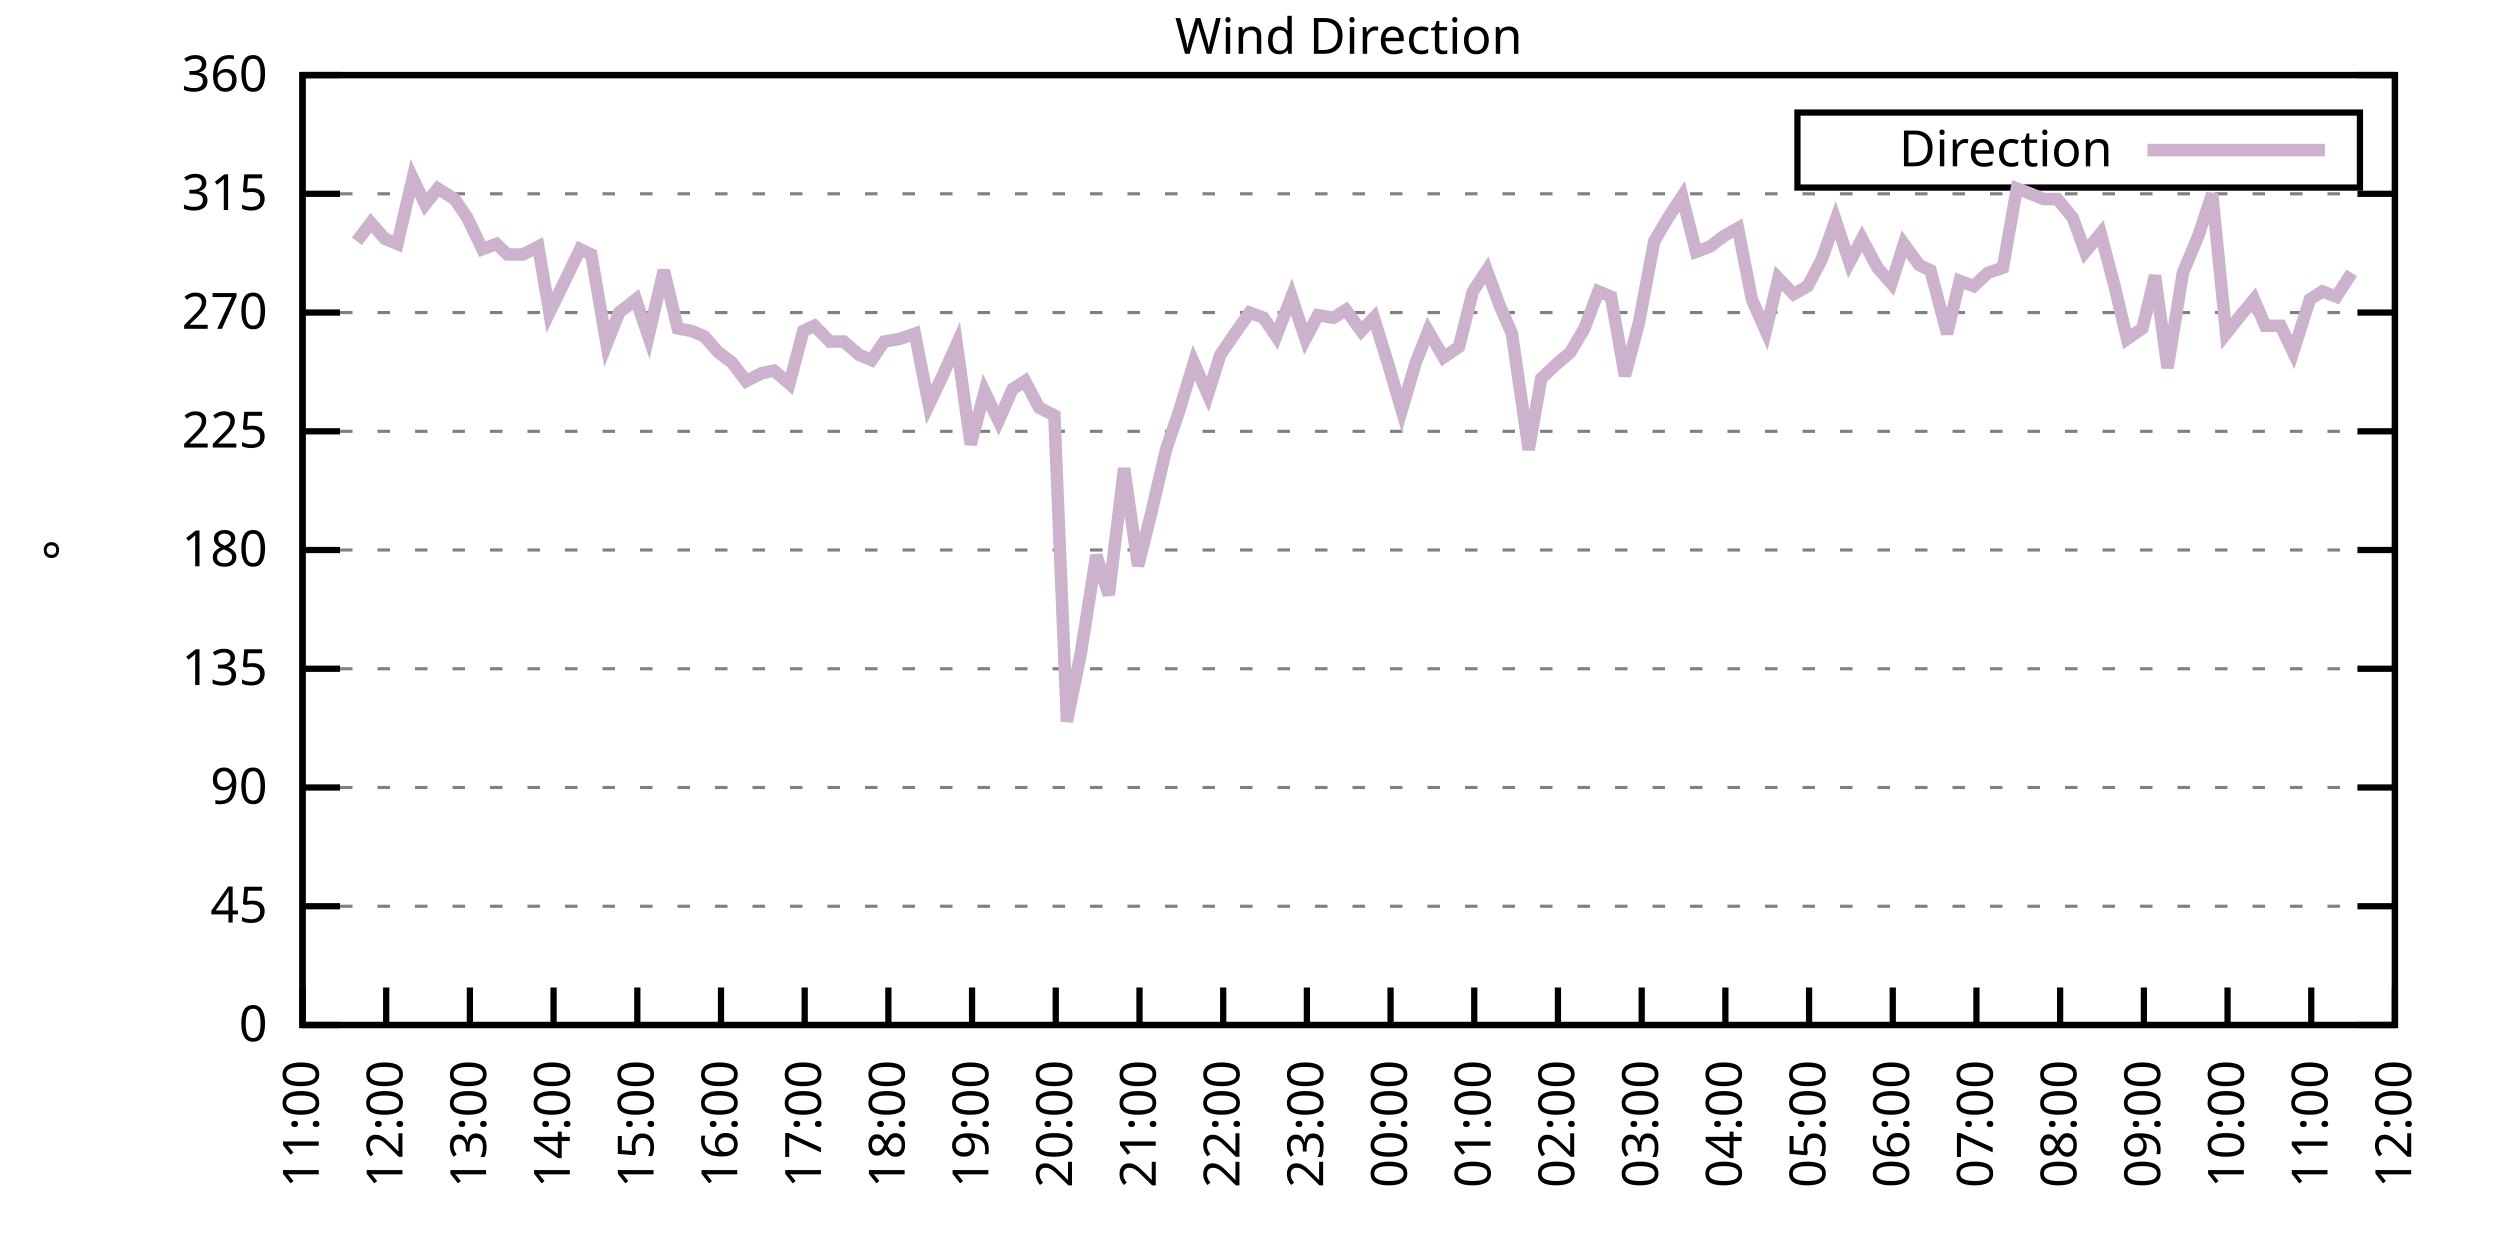
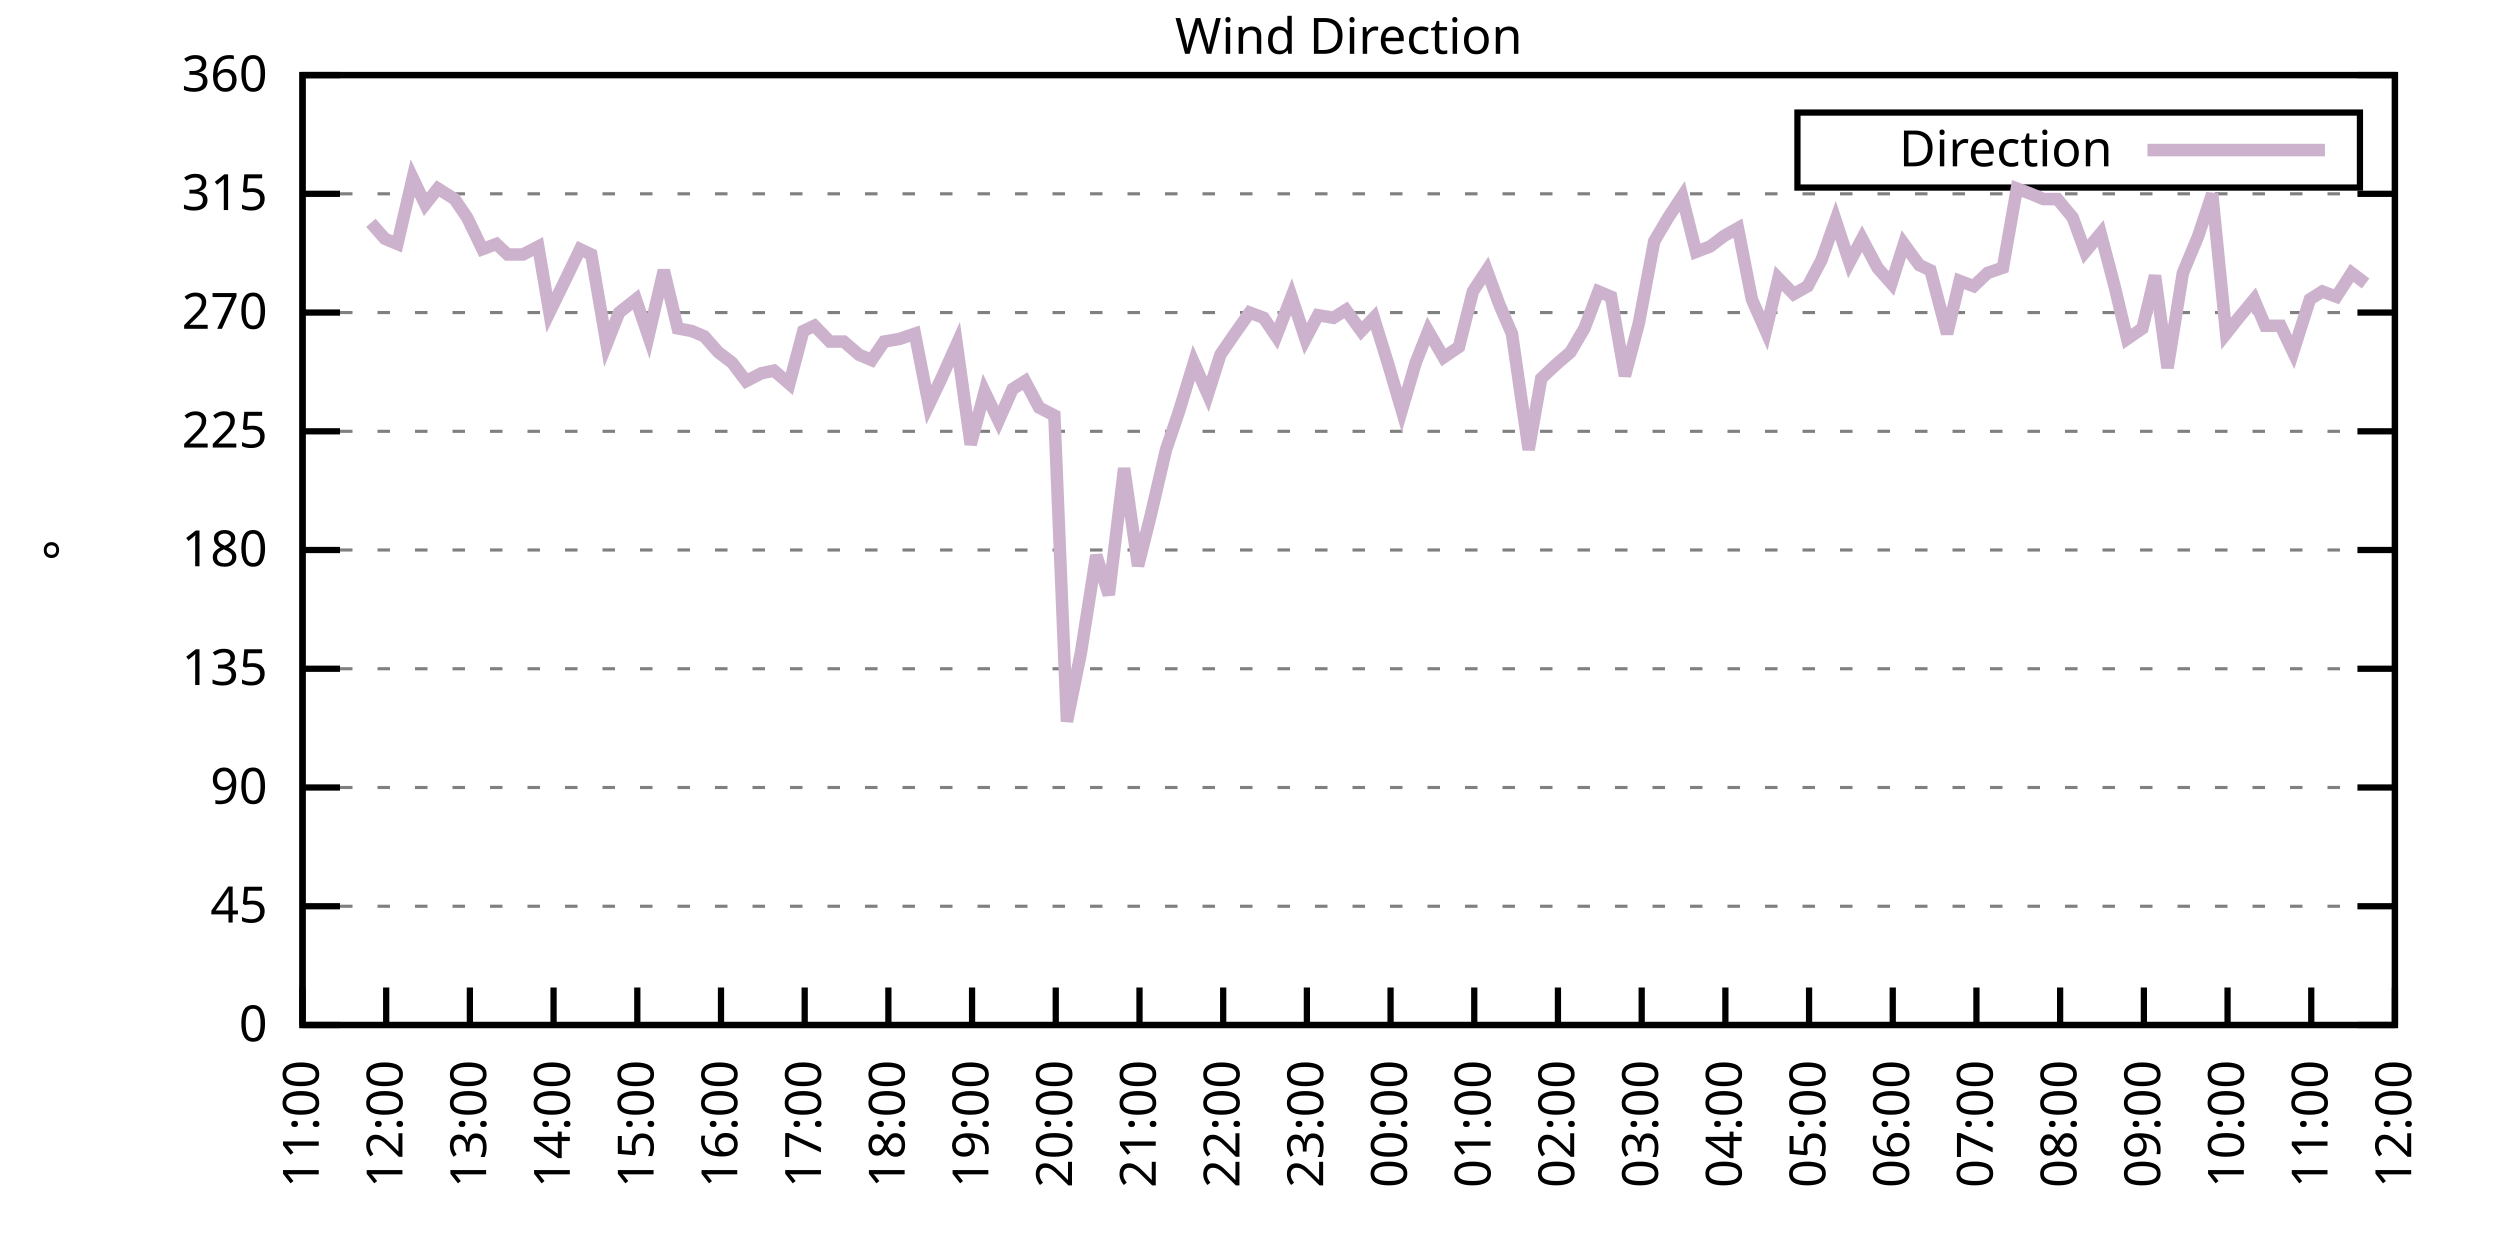
<svg xmlns="http://www.w3.org/2000/svg" xmlns:xlink="http://www.w3.org/1999/xlink" width="400" height="200" viewBox="0 0 400 200">
  <g id="gnuplot_canvas">
    <rect x="0" y="0" width="400" height="200" fill="none" />
    <defs>
      <circle id="gpDot" r="0.5" stroke-width="0.5" stroke="currentColor" />
      <path id="gpPt0" stroke-width="0.333" stroke="currentColor" d="M-1,0 h2 M0,-1 v2" />
      <path id="gpPt1" stroke-width="0.333" stroke="currentColor" d="M-1,-1 L1,1 M1,-1 L-1,1" />
      <path id="gpPt2" stroke-width="0.333" stroke="currentColor" d="M-1,0 L1,0 M0,-1 L0,1 M-1,-1 L1,1 M-1,1 L1,-1" />
      <rect id="gpPt3" stroke-width="0.333" stroke="currentColor" x="-1" y="-1" width="2" height="2" />
      <rect id="gpPt4" stroke-width="0.333" stroke="currentColor" fill="currentColor" x="-1" y="-1" width="2" height="2" />
      <circle id="gpPt5" stroke-width="0.333" stroke="currentColor" cx="0" cy="0" r="1" />
      <use xlink:href="#gpPt5" id="gpPt6" fill="currentColor" stroke="none" />
      <path id="gpPt7" stroke-width="0.333" stroke="currentColor" d="M0,-1.33 L-1.33,0.67 L1.33,0.67 z" />
      <use xlink:href="#gpPt7" id="gpPt8" fill="currentColor" stroke="none" />
      <use xlink:href="#gpPt7" id="gpPt9" stroke="currentColor" transform="rotate(180)" />
      <use xlink:href="#gpPt9" id="gpPt10" fill="currentColor" stroke="none" />
      <use xlink:href="#gpPt3" id="gpPt11" stroke="currentColor" transform="rotate(45)" />
      <use xlink:href="#gpPt11" id="gpPt12" fill="currentColor" stroke="none" />
      <path id="gpPt13" stroke-width="0.333" stroke="currentColor" d="M0,1.330 L1.265,0.411 L0.782,-1.067 L-0.782,-1.076 L-1.265,0.411 z" />
      <use xlink:href="#gpPt13" id="gpPt14" fill="currentColor" stroke="none" />
      <filter id="textbox" filterUnits="objectBoundingBox" x="0" y="0" height="1" width="1">
        <feFlood flood-color="white" flood-opacity="1" result="bgnd" />
        <feComposite in="SourceGraphic" in2="bgnd" operator="atop" />
      </filter>
      <filter id="greybox" filterUnits="objectBoundingBox" x="0" y="0" height="1" width="1">
        <feFlood flood-color="lightgrey" flood-opacity="1" result="grey" />
        <feComposite in="SourceGraphic" in2="grey" operator="atop" />
      </filter>
    </defs>
    <g fill="none" color="white" stroke="currentColor" stroke-width="1.00" stroke-linecap="butt" stroke-linejoin="miter">
</g>
    <g fill="none" color="black" stroke="currentColor" stroke-width="1.00" stroke-linecap="butt" stroke-linejoin="miter">
      <g stroke="none" shape-rendering="crispEdges">
        <polygon fill="rgb(255, 255, 255)" points="48.40,164.00 383.18,164.00 383.18,12.02 48.40,12.02 " />
      </g>
    </g>
    <g fill="none" color="black" stroke="currentColor" stroke-width="1.00" stroke-linecap="butt" stroke-linejoin="miter">
</g>
    <g fill="none" color="black" stroke="black" stroke-width="0.50" stroke-linecap="butt" stroke-linejoin="miter">
</g>
    <g fill="none" color="gray" stroke="currentColor" stroke-width="0.50" stroke-linecap="butt" stroke-linejoin="miter">
      <path stroke="gray" stroke-dasharray="2,4" class="gridline" d="M48.40,164.00 L383.19,164.00  " />
    </g>
    <g fill="none" color="gray" stroke="gray" stroke-width="1.00" stroke-linecap="butt" stroke-linejoin="miter">
</g>
    <g fill="none" color="black" stroke="currentColor" stroke-width="1.00" stroke-linecap="butt" stroke-linejoin="miter">
      <path stroke="black" d="M48.40,164.00 L54.40,164.00 M383.19,164.00 L377.19,164.00  " />
      <g transform="translate(42.80,166.60)" stroke="none" fill="black" font-family="Sans" font-size="8.00" text-anchor="end">
        <text>
          <tspan font-family="Sans"> 0</tspan>
        </text>
      </g>
    </g>
    <g fill="none" color="black" stroke="currentColor" stroke-width="1.00" stroke-linecap="butt" stroke-linejoin="miter">
</g>
    <g fill="none" color="black" stroke="black" stroke-width="0.50" stroke-linecap="butt" stroke-linejoin="miter">
</g>
    <g fill="none" color="gray" stroke="currentColor" stroke-width="0.50" stroke-linecap="butt" stroke-linejoin="miter">
      <path stroke="gray" stroke-dasharray="2,4" class="gridline" d="M48.40,145.00 L383.19,145.00  " />
    </g>
    <g fill="none" color="gray" stroke="gray" stroke-width="1.00" stroke-linecap="butt" stroke-linejoin="miter">
</g>
    <g fill="none" color="black" stroke="currentColor" stroke-width="1.00" stroke-linecap="butt" stroke-linejoin="miter">
      <path stroke="black" d="M48.40,145.00 L54.40,145.00 M383.19,145.00 L377.19,145.00  " />
      <g transform="translate(42.80,147.60)" stroke="none" fill="black" font-family="Sans" font-size="8.00" text-anchor="end">
        <text>
          <tspan font-family="Sans"> 45</tspan>
        </text>
      </g>
    </g>
    <g fill="none" color="black" stroke="currentColor" stroke-width="1.00" stroke-linecap="butt" stroke-linejoin="miter">
</g>
    <g fill="none" color="black" stroke="black" stroke-width="0.50" stroke-linecap="butt" stroke-linejoin="miter">
</g>
    <g fill="none" color="gray" stroke="currentColor" stroke-width="0.50" stroke-linecap="butt" stroke-linejoin="miter">
      <path stroke="gray" stroke-dasharray="2,4" class="gridline" d="M48.40,126.00 L383.19,126.00  " />
    </g>
    <g fill="none" color="gray" stroke="gray" stroke-width="1.00" stroke-linecap="butt" stroke-linejoin="miter">
</g>
    <g fill="none" color="black" stroke="currentColor" stroke-width="1.00" stroke-linecap="butt" stroke-linejoin="miter">
      <path stroke="black" d="M48.40,126.00 L54.40,126.00 M383.19,126.00 L377.19,126.00  " />
      <g transform="translate(42.80,128.60)" stroke="none" fill="black" font-family="Sans" font-size="8.00" text-anchor="end">
        <text>
          <tspan font-family="Sans"> 90</tspan>
        </text>
      </g>
    </g>
    <g fill="none" color="black" stroke="currentColor" stroke-width="1.00" stroke-linecap="butt" stroke-linejoin="miter">
</g>
    <g fill="none" color="black" stroke="black" stroke-width="0.50" stroke-linecap="butt" stroke-linejoin="miter">
</g>
    <g fill="none" color="gray" stroke="currentColor" stroke-width="0.50" stroke-linecap="butt" stroke-linejoin="miter">
      <path stroke="gray" stroke-dasharray="2,4" class="gridline" d="M48.40,107.00 L383.19,107.00  " />
    </g>
    <g fill="none" color="gray" stroke="gray" stroke-width="1.00" stroke-linecap="butt" stroke-linejoin="miter">
</g>
    <g fill="none" color="black" stroke="currentColor" stroke-width="1.00" stroke-linecap="butt" stroke-linejoin="miter">
      <path stroke="black" d="M48.40,107.00 L54.40,107.00 M383.19,107.00 L377.19,107.00  " />
      <g transform="translate(42.80,109.60)" stroke="none" fill="black" font-family="Sans" font-size="8.00" text-anchor="end">
        <text>
          <tspan font-family="Sans"> 135</tspan>
        </text>
      </g>
    </g>
    <g fill="none" color="black" stroke="currentColor" stroke-width="1.00" stroke-linecap="butt" stroke-linejoin="miter">
</g>
    <g fill="none" color="black" stroke="black" stroke-width="0.50" stroke-linecap="butt" stroke-linejoin="miter">
</g>
    <g fill="none" color="gray" stroke="currentColor" stroke-width="0.50" stroke-linecap="butt" stroke-linejoin="miter">
      <path stroke="gray" stroke-dasharray="2,4" class="gridline" d="M48.40,88.00 L383.19,88.00  " />
    </g>
    <g fill="none" color="gray" stroke="gray" stroke-width="1.00" stroke-linecap="butt" stroke-linejoin="miter">
</g>
    <g fill="none" color="black" stroke="currentColor" stroke-width="1.00" stroke-linecap="butt" stroke-linejoin="miter">
      <path stroke="black" d="M48.40,88.00 L54.40,88.00 M383.19,88.00 L377.19,88.00  " />
      <g transform="translate(42.80,90.60)" stroke="none" fill="black" font-family="Sans" font-size="8.00" text-anchor="end">
        <text>
          <tspan font-family="Sans"> 180</tspan>
        </text>
      </g>
    </g>
    <g fill="none" color="black" stroke="currentColor" stroke-width="1.00" stroke-linecap="butt" stroke-linejoin="miter">
</g>
    <g fill="none" color="black" stroke="black" stroke-width="0.50" stroke-linecap="butt" stroke-linejoin="miter">
</g>
    <g fill="none" color="gray" stroke="currentColor" stroke-width="0.50" stroke-linecap="butt" stroke-linejoin="miter">
      <path stroke="gray" stroke-dasharray="2,4" class="gridline" d="M48.40,69.01 L383.19,69.01  " />
    </g>
    <g fill="none" color="gray" stroke="gray" stroke-width="1.00" stroke-linecap="butt" stroke-linejoin="miter">
</g>
    <g fill="none" color="black" stroke="currentColor" stroke-width="1.00" stroke-linecap="butt" stroke-linejoin="miter">
      <path stroke="black" d="M48.40,69.01 L54.40,69.01 M383.19,69.01 L377.19,69.01  " />
      <g transform="translate(42.80,71.61)" stroke="none" fill="black" font-family="Sans" font-size="8.00" text-anchor="end">
        <text>
          <tspan font-family="Sans"> 225</tspan>
        </text>
      </g>
    </g>
    <g fill="none" color="black" stroke="currentColor" stroke-width="1.00" stroke-linecap="butt" stroke-linejoin="miter">
</g>
    <g fill="none" color="black" stroke="black" stroke-width="0.50" stroke-linecap="butt" stroke-linejoin="miter">
</g>
    <g fill="none" color="gray" stroke="currentColor" stroke-width="0.50" stroke-linecap="butt" stroke-linejoin="miter">
      <path stroke="gray" stroke-dasharray="2,4" class="gridline" d="M48.40,50.01 L383.19,50.01  " />
    </g>
    <g fill="none" color="gray" stroke="gray" stroke-width="1.00" stroke-linecap="butt" stroke-linejoin="miter">
</g>
    <g fill="none" color="black" stroke="currentColor" stroke-width="1.00" stroke-linecap="butt" stroke-linejoin="miter">
      <path stroke="black" d="M48.40,50.01 L54.40,50.01 M383.19,50.01 L377.19,50.01  " />
      <g transform="translate(42.80,52.61)" stroke="none" fill="black" font-family="Sans" font-size="8.00" text-anchor="end">
        <text>
          <tspan font-family="Sans"> 270</tspan>
        </text>
      </g>
    </g>
    <g fill="none" color="black" stroke="currentColor" stroke-width="1.00" stroke-linecap="butt" stroke-linejoin="miter">
</g>
    <g fill="none" color="black" stroke="black" stroke-width="0.50" stroke-linecap="butt" stroke-linejoin="miter">
</g>
    <g fill="none" color="gray" stroke="currentColor" stroke-width="0.50" stroke-linecap="butt" stroke-linejoin="miter">
      <path stroke="gray" stroke-dasharray="2,4" class="gridline" d="M48.40,31.01 L383.19,31.01  " />
    </g>
    <g fill="none" color="gray" stroke="gray" stroke-width="1.00" stroke-linecap="butt" stroke-linejoin="miter">
</g>
    <g fill="none" color="black" stroke="currentColor" stroke-width="1.00" stroke-linecap="butt" stroke-linejoin="miter">
      <path stroke="black" d="M48.40,31.01 L54.40,31.01 M383.19,31.01 L377.19,31.01  " />
      <g transform="translate(42.80,33.61)" stroke="none" fill="black" font-family="Sans" font-size="8.00" text-anchor="end">
        <text>
          <tspan font-family="Sans"> 315</tspan>
        </text>
      </g>
    </g>
    <g fill="none" color="black" stroke="currentColor" stroke-width="1.00" stroke-linecap="butt" stroke-linejoin="miter">
</g>
    <g fill="none" color="black" stroke="black" stroke-width="0.50" stroke-linecap="butt" stroke-linejoin="miter">
</g>
    <g fill="none" color="gray" stroke="currentColor" stroke-width="0.50" stroke-linecap="butt" stroke-linejoin="miter">
      <path stroke="gray" stroke-dasharray="2,4" class="gridline" d="M48.40,12.01 L383.19,12.01  " />
    </g>
    <g fill="none" color="gray" stroke="gray" stroke-width="1.00" stroke-linecap="butt" stroke-linejoin="miter">
</g>
    <g fill="none" color="black" stroke="currentColor" stroke-width="1.00" stroke-linecap="butt" stroke-linejoin="miter">
      <path stroke="black" d="M48.40,12.01 L54.40,12.01 M383.19,12.01 L377.19,12.01  " />
      <g transform="translate(42.80,14.61)" stroke="none" fill="black" font-family="Sans" font-size="8.00" text-anchor="end">
        <text>
          <tspan font-family="Sans"> 360</tspan>
        </text>
      </g>
    </g>
    <g fill="none" color="black" stroke="currentColor" stroke-width="1.00" stroke-linecap="butt" stroke-linejoin="miter">
      <path stroke="black" d="M48.40,164.00 L48.40,158.00  " />
      <g transform="translate(51.00,169.60) rotate(270.00)" stroke="none" fill="black" font-family="Sans" font-size="8.00" text-anchor="end">
        <text>
          <tspan font-family="Sans">11:00</tspan>
        </text>
      </g>
    </g>
    <g fill="none" color="black" stroke="currentColor" stroke-width="1.00" stroke-linecap="butt" stroke-linejoin="miter">
      <path stroke="black" d="M61.79,164.00 L61.79,158.00  " />
      <g transform="translate(64.39,169.60) rotate(270.00)" stroke="none" fill="black" font-family="Sans" font-size="8.00" text-anchor="end">
        <text>
          <tspan font-family="Sans">12:00</tspan>
        </text>
      </g>
    </g>
    <g fill="none" color="black" stroke="currentColor" stroke-width="1.00" stroke-linecap="butt" stroke-linejoin="miter">
      <path stroke="black" d="M75.18,164.00 L75.18,158.00  " />
      <g transform="translate(77.78,169.60) rotate(270.00)" stroke="none" fill="black" font-family="Sans" font-size="8.00" text-anchor="end">
        <text>
          <tspan font-family="Sans">13:00</tspan>
        </text>
      </g>
    </g>
    <g fill="none" color="black" stroke="currentColor" stroke-width="1.00" stroke-linecap="butt" stroke-linejoin="miter">
      <path stroke="black" d="M88.57,164.00 L88.57,158.00  " />
      <g transform="translate(91.17,169.60) rotate(270.00)" stroke="none" fill="black" font-family="Sans" font-size="8.00" text-anchor="end">
        <text>
          <tspan font-family="Sans">14:00</tspan>
        </text>
      </g>
    </g>
    <g fill="none" color="black" stroke="currentColor" stroke-width="1.00" stroke-linecap="butt" stroke-linejoin="miter">
      <path stroke="black" d="M101.97,164.00 L101.97,158.00  " />
      <g transform="translate(104.57,169.60) rotate(270.00)" stroke="none" fill="black" font-family="Sans" font-size="8.00" text-anchor="end">
        <text>
          <tspan font-family="Sans">15:00</tspan>
        </text>
      </g>
    </g>
    <g fill="none" color="black" stroke="currentColor" stroke-width="1.00" stroke-linecap="butt" stroke-linejoin="miter">
      <path stroke="black" d="M115.36,164.00 L115.36,158.00  " />
      <g transform="translate(117.96,169.60) rotate(270.00)" stroke="none" fill="black" font-family="Sans" font-size="8.00" text-anchor="end">
        <text>
          <tspan font-family="Sans">16:00</tspan>
        </text>
      </g>
    </g>
    <g fill="none" color="black" stroke="currentColor" stroke-width="1.00" stroke-linecap="butt" stroke-linejoin="miter">
      <path stroke="black" d="M128.75,164.00 L128.75,158.00  " />
      <g transform="translate(131.35,169.60) rotate(270.00)" stroke="none" fill="black" font-family="Sans" font-size="8.00" text-anchor="end">
        <text>
          <tspan font-family="Sans">17:00</tspan>
        </text>
      </g>
    </g>
    <g fill="none" color="black" stroke="currentColor" stroke-width="1.00" stroke-linecap="butt" stroke-linejoin="miter">
      <path stroke="black" d="M142.14,164.00 L142.14,158.00  " />
      <g transform="translate(144.74,169.60) rotate(270.00)" stroke="none" fill="black" font-family="Sans" font-size="8.00" text-anchor="end">
        <text>
          <tspan font-family="Sans">18:00</tspan>
        </text>
      </g>
    </g>
    <g fill="none" color="black" stroke="currentColor" stroke-width="1.00" stroke-linecap="butt" stroke-linejoin="miter">
      <path stroke="black" d="M155.53,164.00 L155.53,158.00  " />
      <g transform="translate(158.13,169.60) rotate(270.00)" stroke="none" fill="black" font-family="Sans" font-size="8.00" text-anchor="end">
        <text>
          <tspan font-family="Sans">19:00</tspan>
        </text>
      </g>
    </g>
    <g fill="none" color="black" stroke="currentColor" stroke-width="1.00" stroke-linecap="butt" stroke-linejoin="miter">
      <path stroke="black" d="M168.92,164.00 L168.92,158.00  " />
      <g transform="translate(171.52,169.60) rotate(270.00)" stroke="none" fill="black" font-family="Sans" font-size="8.00" text-anchor="end">
        <text>
          <tspan font-family="Sans">20:00</tspan>
        </text>
      </g>
    </g>
    <g fill="none" color="black" stroke="currentColor" stroke-width="1.00" stroke-linecap="butt" stroke-linejoin="miter">
      <path stroke="black" d="M182.32,164.00 L182.32,158.00  " />
      <g transform="translate(184.92,169.60) rotate(270.00)" stroke="none" fill="black" font-family="Sans" font-size="8.00" text-anchor="end">
        <text>
          <tspan font-family="Sans">21:00</tspan>
        </text>
      </g>
    </g>
    <g fill="none" color="black" stroke="currentColor" stroke-width="1.00" stroke-linecap="butt" stroke-linejoin="miter">
      <path stroke="black" d="M195.71,164.00 L195.71,158.00  " />
      <g transform="translate(198.31,169.60) rotate(270.00)" stroke="none" fill="black" font-family="Sans" font-size="8.00" text-anchor="end">
        <text>
          <tspan font-family="Sans">22:00</tspan>
        </text>
      </g>
    </g>
    <g fill="none" color="black" stroke="currentColor" stroke-width="1.00" stroke-linecap="butt" stroke-linejoin="miter">
      <path stroke="black" d="M209.10,164.00 L209.10,158.00  " />
      <g transform="translate(211.70,169.60) rotate(270.00)" stroke="none" fill="black" font-family="Sans" font-size="8.00" text-anchor="end">
        <text>
          <tspan font-family="Sans">23:00</tspan>
        </text>
      </g>
    </g>
    <g fill="none" color="black" stroke="currentColor" stroke-width="1.00" stroke-linecap="butt" stroke-linejoin="miter">
      <path stroke="black" d="M222.49,164.00 L222.49,158.00  " />
      <g transform="translate(225.09,169.60) rotate(270.00)" stroke="none" fill="black" font-family="Sans" font-size="8.00" text-anchor="end">
        <text>
          <tspan font-family="Sans">00:00</tspan>
        </text>
      </g>
    </g>
    <g fill="none" color="black" stroke="currentColor" stroke-width="1.00" stroke-linecap="butt" stroke-linejoin="miter">
      <path stroke="black" d="M235.88,164.00 L235.88,158.00  " />
      <g transform="translate(238.48,169.60) rotate(270.00)" stroke="none" fill="black" font-family="Sans" font-size="8.00" text-anchor="end">
        <text>
          <tspan font-family="Sans">01:00</tspan>
        </text>
      </g>
    </g>
    <g fill="none" color="black" stroke="currentColor" stroke-width="1.00" stroke-linecap="butt" stroke-linejoin="miter">
      <path stroke="black" d="M249.27,164.00 L249.27,158.00  " />
      <g transform="translate(251.87,169.60) rotate(270.00)" stroke="none" fill="black" font-family="Sans" font-size="8.00" text-anchor="end">
        <text>
          <tspan font-family="Sans">02:00</tspan>
        </text>
      </g>
    </g>
    <g fill="none" color="black" stroke="currentColor" stroke-width="1.00" stroke-linecap="butt" stroke-linejoin="miter">
      <path stroke="black" d="M262.67,164.00 L262.67,158.00  " />
      <g transform="translate(265.27,169.60) rotate(270.00)" stroke="none" fill="black" font-family="Sans" font-size="8.00" text-anchor="end">
        <text>
          <tspan font-family="Sans">03:00</tspan>
        </text>
      </g>
    </g>
    <g fill="none" color="black" stroke="currentColor" stroke-width="1.00" stroke-linecap="butt" stroke-linejoin="miter">
      <path stroke="black" d="M276.06,164.00 L276.06,158.00  " />
      <g transform="translate(278.66,169.60) rotate(270.00)" stroke="none" fill="black" font-family="Sans" font-size="8.00" text-anchor="end">
        <text>
          <tspan font-family="Sans">04:00</tspan>
        </text>
      </g>
    </g>
    <g fill="none" color="black" stroke="currentColor" stroke-width="1.00" stroke-linecap="butt" stroke-linejoin="miter">
      <path stroke="black" d="M289.45,164.00 L289.45,158.00  " />
      <g transform="translate(292.05,169.60) rotate(270.00)" stroke="none" fill="black" font-family="Sans" font-size="8.00" text-anchor="end">
        <text>
          <tspan font-family="Sans">05:00</tspan>
        </text>
      </g>
    </g>
    <g fill="none" color="black" stroke="currentColor" stroke-width="1.00" stroke-linecap="butt" stroke-linejoin="miter">
      <path stroke="black" d="M302.84,164.00 L302.84,158.00  " />
      <g transform="translate(305.44,169.60) rotate(270.00)" stroke="none" fill="black" font-family="Sans" font-size="8.00" text-anchor="end">
        <text>
          <tspan font-family="Sans">06:00</tspan>
        </text>
      </g>
    </g>
    <g fill="none" color="black" stroke="currentColor" stroke-width="1.00" stroke-linecap="butt" stroke-linejoin="miter">
      <path stroke="black" d="M316.23,164.00 L316.23,158.00  " />
      <g transform="translate(318.83,169.60) rotate(270.00)" stroke="none" fill="black" font-family="Sans" font-size="8.00" text-anchor="end">
        <text>
          <tspan font-family="Sans">07:00</tspan>
        </text>
      </g>
    </g>
    <g fill="none" color="black" stroke="currentColor" stroke-width="1.00" stroke-linecap="butt" stroke-linejoin="miter">
      <path stroke="black" d="M329.62,164.00 L329.62,158.00  " />
      <g transform="translate(332.22,169.60) rotate(270.00)" stroke="none" fill="black" font-family="Sans" font-size="8.00" text-anchor="end">
        <text>
          <tspan font-family="Sans">08:00</tspan>
        </text>
      </g>
    </g>
    <g fill="none" color="black" stroke="currentColor" stroke-width="1.00" stroke-linecap="butt" stroke-linejoin="miter">
      <path stroke="black" d="M343.02,164.00 L343.02,158.00  " />
      <g transform="translate(345.62,169.60) rotate(270.00)" stroke="none" fill="black" font-family="Sans" font-size="8.00" text-anchor="end">
        <text>
          <tspan font-family="Sans">09:00</tspan>
        </text>
      </g>
    </g>
    <g fill="none" color="black" stroke="currentColor" stroke-width="1.00" stroke-linecap="butt" stroke-linejoin="miter">
      <path stroke="black" d="M356.41,164.00 L356.41,158.00  " />
      <g transform="translate(359.01,169.60) rotate(270.00)" stroke="none" fill="black" font-family="Sans" font-size="8.00" text-anchor="end">
        <text>
          <tspan font-family="Sans">10:00</tspan>
        </text>
      </g>
    </g>
    <g fill="none" color="black" stroke="currentColor" stroke-width="1.00" stroke-linecap="butt" stroke-linejoin="miter">
      <path stroke="black" d="M369.80,164.00 L369.80,158.00  " />
      <g transform="translate(372.40,169.60) rotate(270.00)" stroke="none" fill="black" font-family="Sans" font-size="8.00" text-anchor="end">
        <text>
          <tspan font-family="Sans">11:00</tspan>
        </text>
      </g>
    </g>
    <g fill="none" color="black" stroke="currentColor" stroke-width="1.00" stroke-linecap="butt" stroke-linejoin="miter">
      <path stroke="black" d="M383.19,164.00 L383.19,158.00  " />
      <g transform="translate(385.79,169.60) rotate(270.00)" stroke="none" fill="black" font-family="Sans" font-size="8.00" text-anchor="end">
        <text>
          <tspan font-family="Sans">12:00</tspan>
        </text>
      </g>
    </g>
    <g fill="none" color="black" stroke="currentColor" stroke-width="1.00" stroke-linecap="butt" stroke-linejoin="miter">
</g>
    <g fill="none" color="black" stroke="currentColor" stroke-width="1.00" stroke-linecap="butt" stroke-linejoin="miter">
      <path stroke="black" d="M48.40,12.01 L48.40,164.00 L383.19,164.00 L383.19,12.01 L48.40,12.01 Z  " />
    </g>
    <g fill="none" color="black" stroke="currentColor" stroke-width="1.00" stroke-linecap="butt" stroke-linejoin="miter">
</g>
    <g fill="none" color="black" stroke="currentColor" stroke-width="1.00" stroke-linecap="butt" stroke-linejoin="miter">
      <path stroke="black" d="M287.59,30.01 L287.59,18.01 L377.59,18.01 L377.59,30.01 L287.59,30.01 Z  " />
    </g>
    <g id="Wind_direction_plot_1">
      <g fill="none" color="white" stroke="black" stroke-width="2.00" stroke-linecap="butt" stroke-linejoin="miter">
</g>
      <g fill="none" color="black" stroke="currentColor" stroke-width="2.00" stroke-linecap="butt" stroke-linejoin="miter">
        <g transform="translate(337.99,26.61)" stroke="none" fill="black" font-family="Sans" font-size="8.00" text-anchor="end">
          <text>
            <tspan font-family="Sans">Direction</tspan>
          </text>
        </g>
      </g>
      <g fill="none" color="black" stroke="currentColor" stroke-width="2.00" stroke-linecap="butt" stroke-linejoin="miter">
-         <path stroke="rgb(204, 178, 204)" d="M343.59,24.01 L371.99,24.01 M57.10,38.61 L59.34,35.65 L61.57,38.19 L63.58,39.03 L66.03,28.48 L68.04,32.70   L70.05,30.16 L72.73,31.85 L74.74,34.81 L77.19,39.87 L79.42,39.03 L81.21,40.72 L83.66,40.72 L86.12,39.45   L87.91,50.01 L90.58,44.52 L92.82,39.87 L94.60,40.72 L97.06,55.07 L99.06,50.01 L101.74,47.90 L103.75,53.81   L106.21,43.25 L108.44,52.54 L110.67,52.96 L112.68,53.81 L114.91,56.34 L117.14,58.03 L119.38,60.98 L121.83,59.72   L123.84,59.30 L126.29,61.41 L128.53,52.96 L130.31,52.12 L132.77,54.65 L135.00,54.65 L137.45,56.76 L139.46,57.61   L141.47,54.65 L143.93,54.23 L146.38,53.39 L148.61,64.78 L150.62,60.56 L153.08,55.07 L155.31,71.12 L157.54,62.67   L159.77,67.32 L162.01,62.25 L164.01,60.98 L166.25,65.21 L168.70,66.47 L170.71,115.45 L172.94,104.47 L175.40,88.85   L177.41,95.18 L179.86,74.92 L182.09,90.54 L184.10,82.52 L186.56,71.96 L188.57,66.05 L191.02,58.03 L193.25,63.10   L195.26,56.76 L197.27,53.81 L199.95,50.01 L202.18,50.85 L204.19,53.81 L206.64,47.47 L208.88,54.23 L210.88,50.43   L213.34,50.85 L215.35,49.59 L217.80,52.96 L219.81,50.85 L222.04,58.03 L224.28,65.63 L226.51,58.03 L228.52,52.96   L230.97,57.18 L233.43,55.50 L235.66,46.63 L237.89,43.25 L239.90,48.74 L241.91,53.39 L244.59,71.96 L246.60,60.56   L248.83,58.45 L251.28,56.34 L253.51,52.54 L255.75,46.63 L257.76,47.47 L259.99,60.14 L262.22,51.70 L264.67,38.61   L266.91,34.81 L269.14,31.43 L271.37,40.30 L273.60,39.45 L275.83,37.76 L278.07,36.50 L280.30,47.90 L282.53,52.96   L284.54,44.52 L286.99,47.05 L289.23,45.79 L291.46,41.56 L293.69,35.23 L295.92,41.99 L297.93,38.19 L300.39,42.83   L302.62,45.36 L304.63,39.03 L307.08,42.41 L308.87,43.25 L311.54,53.39 L313.55,44.94 L315.79,45.79 L318.02,43.67   L320.47,42.83 L322.70,30.16 L324.94,31.01 L326.95,31.85 L329.18,31.85 L331.63,34.81 L333.64,40.30 L336.10,37.34   L338.33,45.79 L340.34,54.23 L342.79,52.54 L344.80,44.10 L346.81,58.87 L349.26,43.67 L351.72,37.76 L353.95,31.01   L356.18,53.39 L358.19,50.85 L360.65,47.90 L362.43,52.12 L364.89,52.12 L366.90,56.34 L369.58,47.90 L371.58,46.63   L373.82,47.47 L376.27,43.67  " />
+         <path stroke="rgb(204, 178, 204)" d="M343.59,24.01 L371.99,24.01 M59.34,35.65 L61.57,38.19 L63.58,39.03 L66.03,28.48 L68.04,32.70 L70.05,30.16   L72.73,31.85 L74.74,34.81 L77.19,39.87 L79.42,39.03 L81.21,40.72 L83.66,40.72 L86.12,39.45 L87.91,50.01   L90.58,44.52 L92.82,39.87 L94.60,40.72 L97.06,55.07 L99.06,50.01 L101.74,47.90 L103.75,53.81 L106.21,43.25   L108.44,52.54 L110.67,52.96 L112.68,53.81 L114.91,56.34 L117.14,58.03 L119.38,60.98 L121.83,59.72 L123.84,59.30   L126.29,61.41 L128.53,52.96 L130.31,52.12 L132.77,54.65 L135.00,54.65 L137.45,56.76 L139.46,57.61 L141.47,54.65   L143.93,54.23 L146.38,53.39 L148.61,64.78 L150.62,60.56 L153.08,55.07 L155.31,71.12 L157.54,62.67 L159.77,67.32   L162.01,62.25 L164.01,60.98 L166.25,65.21 L168.70,66.47 L170.71,115.45 L172.94,104.47 L175.40,88.85 L177.41,95.18   L179.86,74.92 L182.09,90.54 L184.10,82.52 L186.56,71.96 L188.57,66.05 L191.02,58.03 L193.25,63.10 L195.26,56.76   L197.27,53.81 L199.95,50.01 L202.18,50.85 L204.19,53.81 L206.64,47.47 L208.88,54.23 L210.88,50.43 L213.34,50.85   L215.35,49.59 L217.80,52.96 L219.81,50.85 L222.04,58.03 L224.28,65.63 L226.51,58.03 L228.52,52.96 L230.97,57.18   L233.43,55.50 L235.66,46.63 L237.89,43.25 L239.90,48.74 L241.91,53.39 L244.59,71.96 L246.60,60.56 L248.83,58.45   L251.28,56.34 L253.51,52.54 L255.75,46.63 L257.76,47.47 L259.99,60.14 L262.22,51.70 L264.67,38.61 L266.91,34.81   L269.14,31.43 L271.37,40.30 L273.60,39.45 L275.83,37.76 L278.07,36.50 L280.30,47.90 L282.53,52.96 L284.54,44.52   L286.99,47.05 L289.23,45.79 L291.46,41.56 L293.69,35.23 L295.92,41.99 L297.93,38.19 L300.39,42.83 L302.62,45.36   L304.63,39.03 L307.08,42.41 L308.87,43.25 L311.54,53.39 L313.55,44.94 L315.79,45.79 L318.02,43.67 L320.47,42.83   L322.70,30.16 L324.94,31.01 L326.95,31.85 L329.18,31.85 L331.63,34.81 L333.64,40.30 L336.10,37.34 L338.33,45.79   L340.34,54.23 L342.79,52.54 L344.80,44.10 L346.81,58.87 L349.26,43.67 L351.72,37.76 L353.95,31.01 L356.18,53.39   L358.19,50.85 L360.65,47.90 L362.43,52.12 L364.89,52.12 L366.90,56.34 L369.58,47.90 L371.58,46.63 L373.82,47.47   L376.27,43.67 L378.50,45.36  " />
      </g>
    </g>
    <g fill="none" color="black" stroke="currentColor" stroke-width="2.00" stroke-linecap="butt" stroke-linejoin="miter">
</g>
    <g fill="none" color="black" stroke="black" stroke-width="1.00" stroke-linecap="butt" stroke-linejoin="miter">
</g>
    <g fill="none" color="black" stroke="currentColor" stroke-width="1.00" stroke-linecap="butt" stroke-linejoin="miter">
      <path stroke="black" d="M48.40,12.01 L48.40,164.00 L383.19,164.00 L383.19,12.01 L48.40,12.01 Z  " />
      <g transform="translate(12.80,88.01) rotate(270.00)" stroke="none" fill="black" font-family="Sans" font-size="8.00" text-anchor="middle">
        <text>
          <tspan font-family="Sans">°</tspan>
        </text>
      </g>
    </g>
    <g fill="none" color="black" stroke="currentColor" stroke-width="1.00" stroke-linecap="butt" stroke-linejoin="miter">
</g>
    <g fill="none" color="black" stroke="currentColor" stroke-width="1.00" stroke-linecap="butt" stroke-linejoin="miter">
      <g transform="translate(215.79,8.61)" stroke="none" fill="black" font-family="Sans" font-size="8.00" text-anchor="middle">
        <text>
          <tspan font-family="Sans">Wind Direction</tspan>
        </text>
      </g>
    </g>
    <g fill="none" color="black" stroke="currentColor" stroke-width="1.00" stroke-linecap="butt" stroke-linejoin="miter">
</g>
  </g>
</svg>
